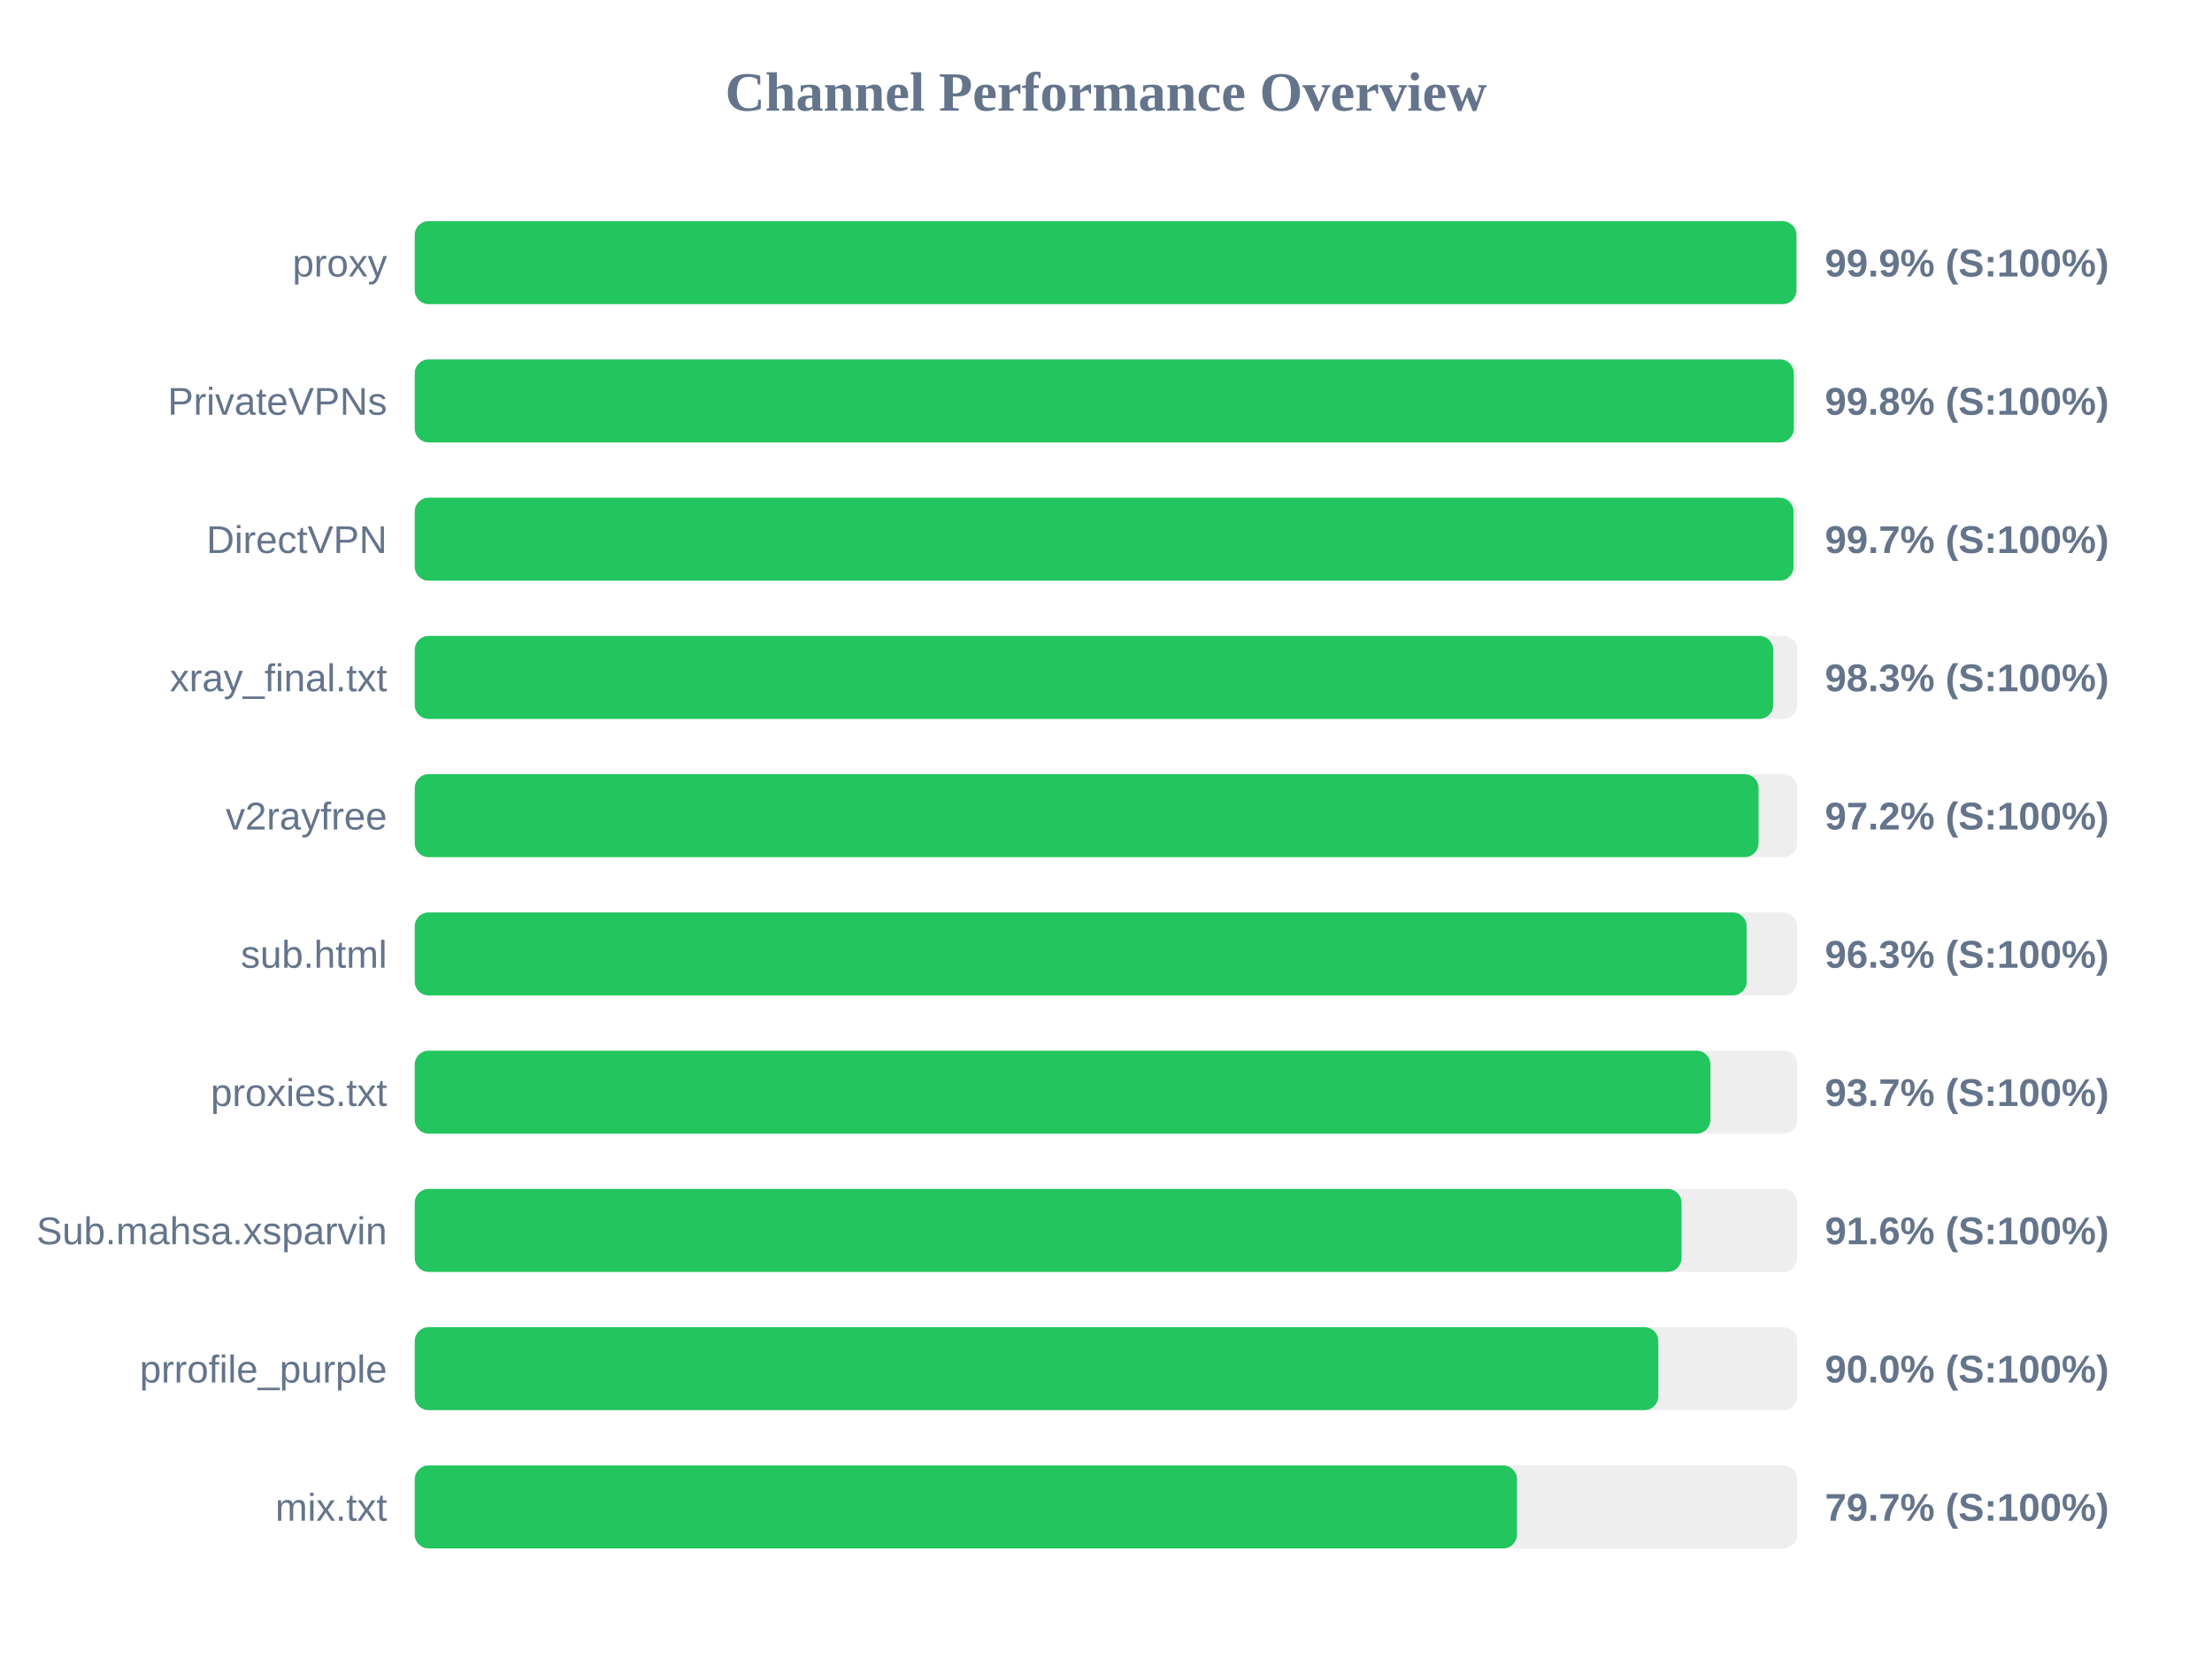
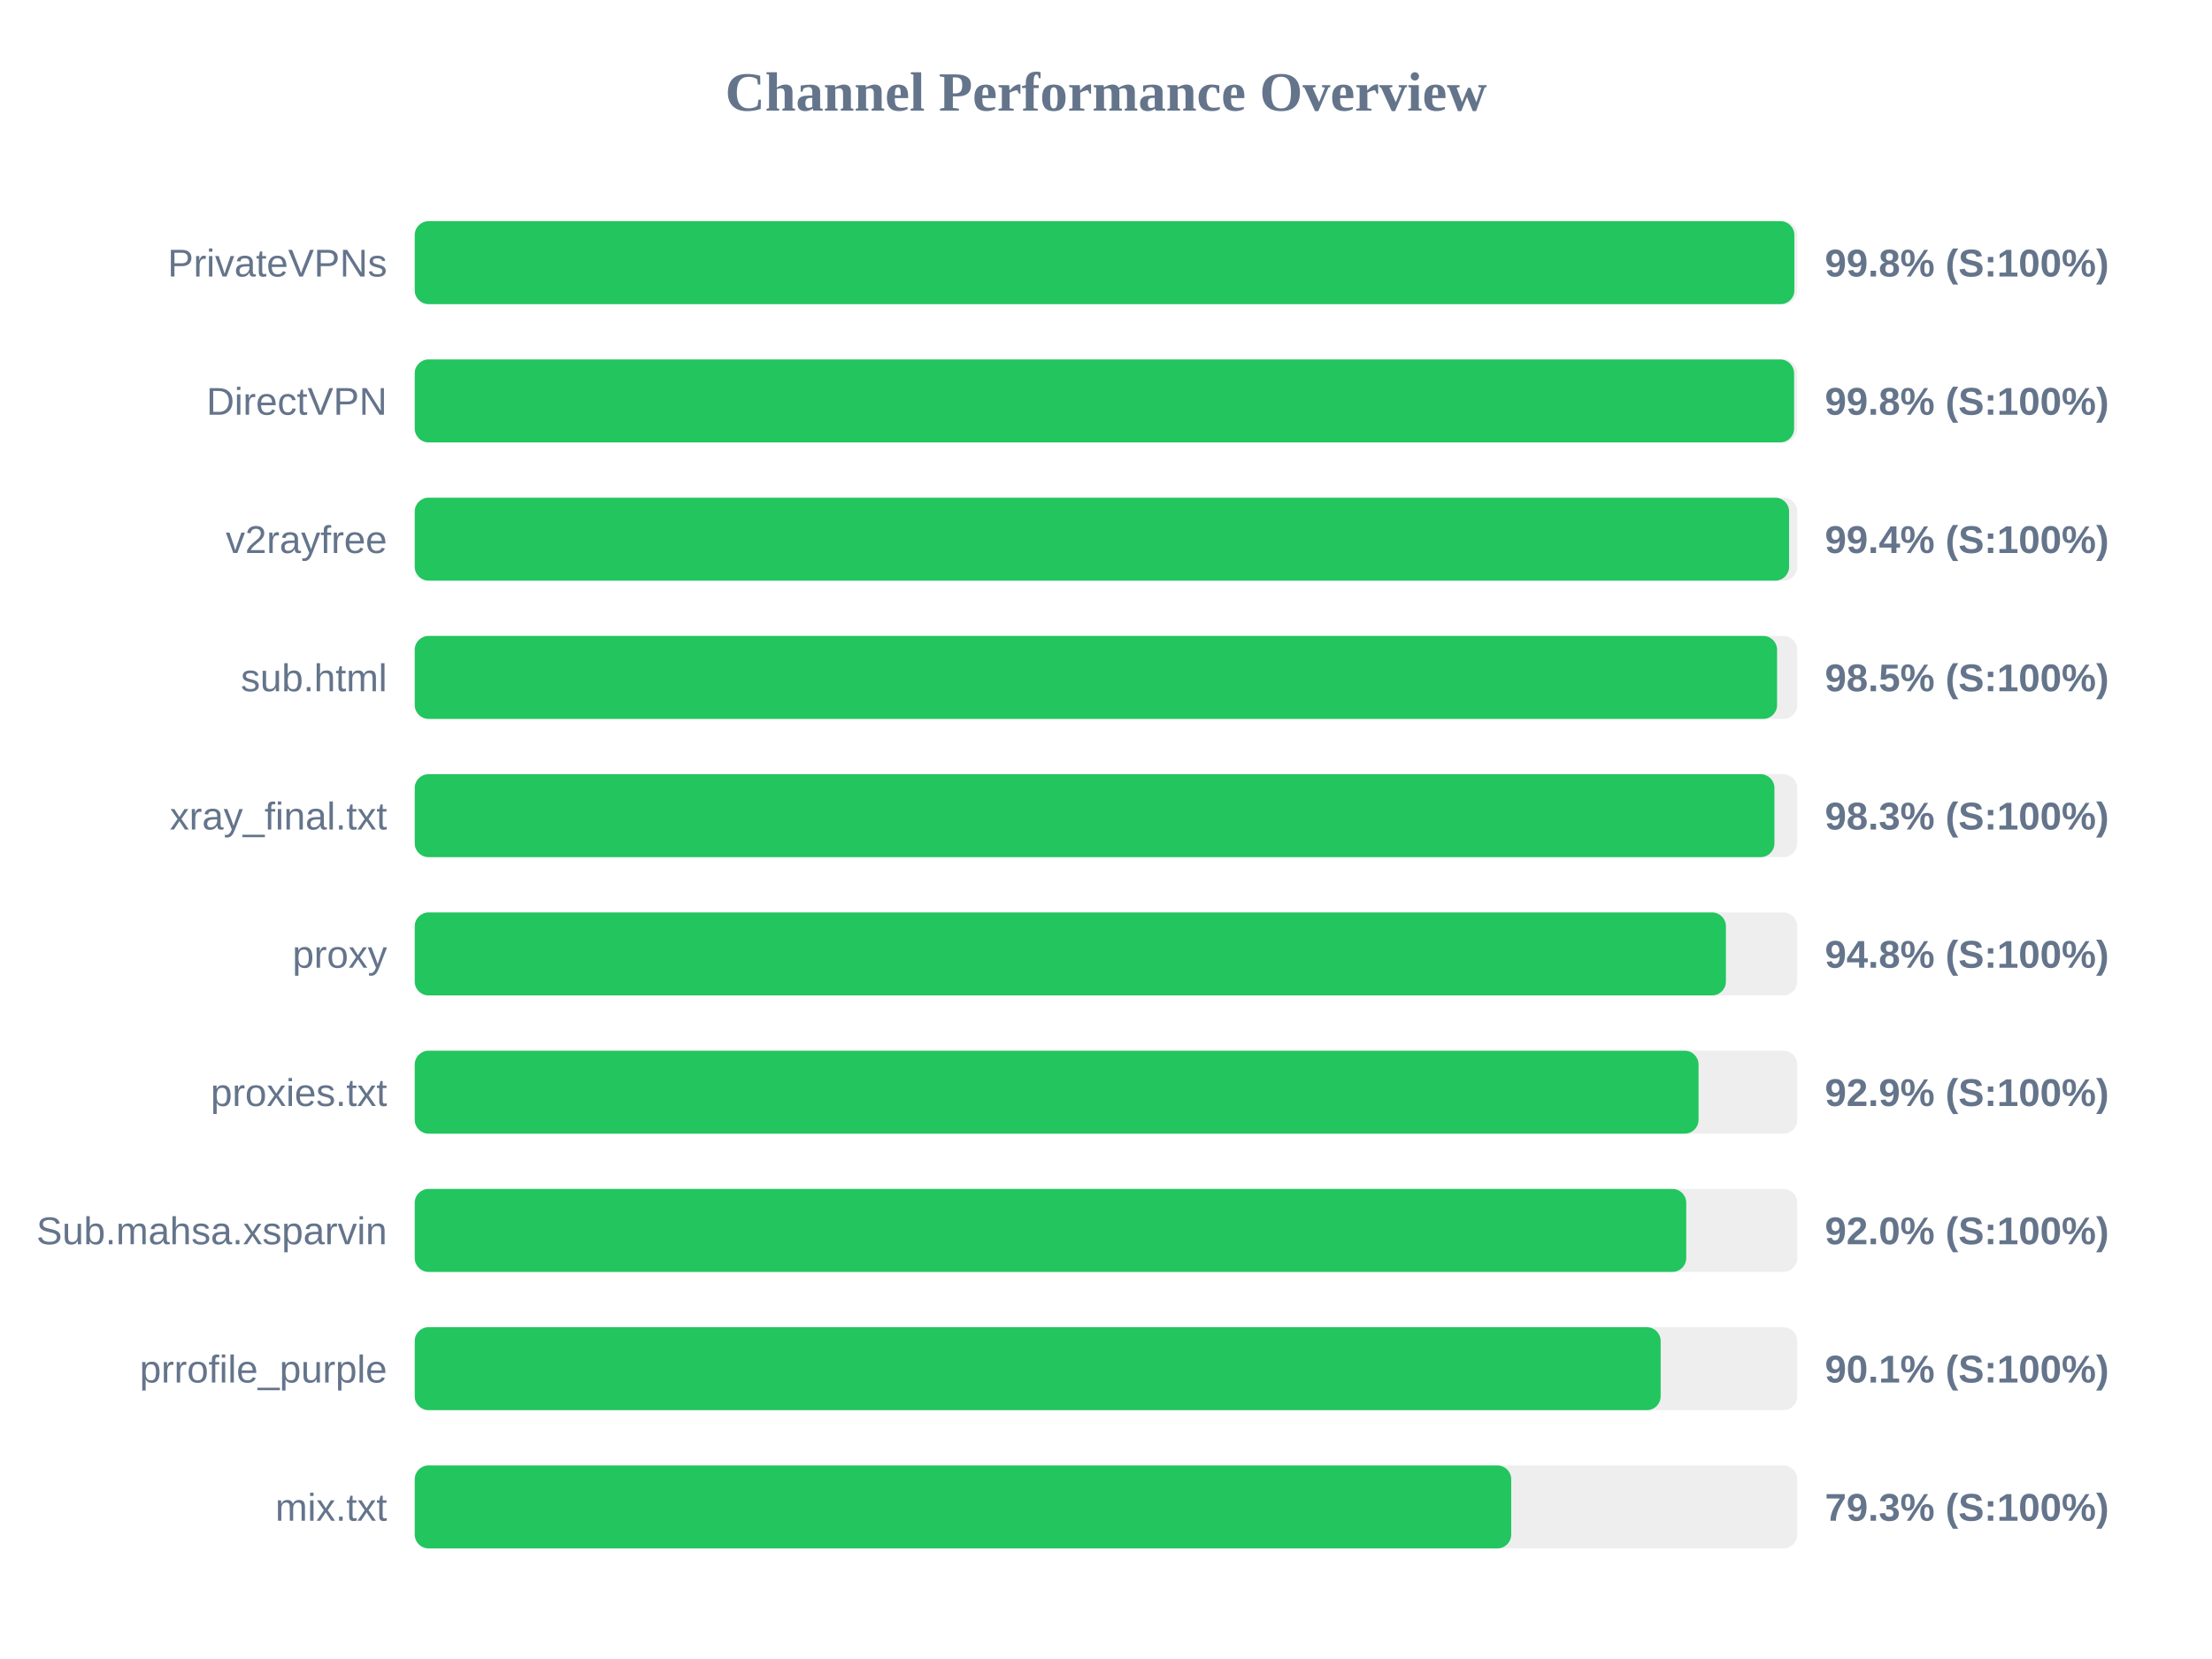
<svg xmlns="http://www.w3.org/2000/svg" width="800" height="600" version="1.1">
  <style>
        .row { font: 14px Arial; fill: #64748b; }
        .score { font: bold 14px Arial; fill: #64748b; }
    </style>
  <text x="400" y="40" text-anchor="middle" font-size="20px" font-weight="bold" fill="#64748b">Channel Performance Overview</text>
  <rect x="150" y="80" width="500" height="30" fill="#eee" rx="5" />
-   <rect x="150" y="80" width="499.7" height="30" fill="#22c55e" rx="5" />
-   <text x="140" y="100" text-anchor="end" class="row">proxy</text>
-   <text x="660" y="100" text-anchor="start" class="score">99.9% (S:100%)</text>
+   <rect x="150" y="80" width="498.95" height="30" fill="#22c55e" rx="5" />
+   <text x="140" y="100" text-anchor="end" class="row">PrivateVPNs</text>
+   <text x="660" y="100" text-anchor="start" class="score">99.8% (S:100%)</text>
  <rect x="150" y="130" width="500" height="30" fill="#eee" rx="5" />
-   <rect x="150" y="130" width="498.75" height="30" fill="#22c55e" rx="5" />
-   <text x="140" y="150" text-anchor="end" class="row">PrivateVPNs</text>
+   <rect x="150" y="130" width="498.85" height="30" fill="#22c55e" rx="5" />
+   <text x="140" y="150" text-anchor="end" class="row">DirectVPN</text>
  <text x="660" y="150" text-anchor="start" class="score">99.8% (S:100%)</text>
  <rect x="150" y="180" width="500" height="30" fill="#eee" rx="5" />
-   <rect x="150" y="180" width="498.65" height="30" fill="#22c55e" rx="5" />
-   <text x="140" y="200" text-anchor="end" class="row">DirectVPN</text>
-   <text x="660" y="200" text-anchor="start" class="score">99.7% (S:100%)</text>
+   <rect x="150" y="180" width="497.05" height="30" fill="#22c55e" rx="5" />
+   <text x="140" y="200" text-anchor="end" class="row">v2rayfree</text>
+   <text x="660" y="200" text-anchor="start" class="score">99.4% (S:100%)</text>
  <rect x="150" y="230" width="500" height="30" fill="#eee" rx="5" />
-   <rect x="150" y="230" width="491.3" height="30" fill="#22c55e" rx="5" />
-   <text x="140" y="250" text-anchor="end" class="row">xray_final.txt</text>
-   <text x="660" y="250" text-anchor="start" class="score">98.3% (S:100%)</text>
+   <rect x="150" y="230" width="492.7" height="30" fill="#22c55e" rx="5" />
+   <text x="140" y="250" text-anchor="end" class="row">sub.html</text>
+   <text x="660" y="250" text-anchor="start" class="score">98.5% (S:100%)</text>
  <rect x="150" y="280" width="500" height="30" fill="#eee" rx="5" />
-   <rect x="150" y="280" width="486.0" height="30" fill="#22c55e" rx="5" />
-   <text x="140" y="300" text-anchor="end" class="row">v2rayfree</text>
-   <text x="660" y="300" text-anchor="start" class="score">97.2% (S:100%)</text>
+   <rect x="150" y="280" width="491.75" height="30" fill="#22c55e" rx="5" />
+   <text x="140" y="300" text-anchor="end" class="row">xray_final.txt</text>
+   <text x="660" y="300" text-anchor="start" class="score">98.3% (S:100%)</text>
  <rect x="150" y="330" width="500" height="30" fill="#eee" rx="5" />
-   <rect x="150" y="330" width="481.7" height="30" fill="#22c55e" rx="5" />
-   <text x="140" y="350" text-anchor="end" class="row">sub.html</text>
-   <text x="660" y="350" text-anchor="start" class="score">96.3% (S:100%)</text>
+   <rect x="150" y="330" width="474.2" height="30" fill="#22c55e" rx="5" />
+   <text x="140" y="350" text-anchor="end" class="row">proxy</text>
+   <text x="660" y="350" text-anchor="start" class="score">94.8% (S:100%)</text>
  <rect x="150" y="380" width="500" height="30" fill="#eee" rx="5" />
-   <rect x="150" y="380" width="468.6" height="30" fill="#22c55e" rx="5" />
+   <rect x="150" y="380" width="464.3" height="30" fill="#22c55e" rx="5" />
  <text x="140" y="400" text-anchor="end" class="row">proxies.txt</text>
-   <text x="660" y="400" text-anchor="start" class="score">93.7% (S:100%)</text>
+   <text x="660" y="400" text-anchor="start" class="score">92.9% (S:100%)</text>
  <rect x="150" y="430" width="500" height="30" fill="#eee" rx="5" />
-   <rect x="150" y="430" width="458.15" height="30" fill="#22c55e" rx="5" />
+   <rect x="150" y="430" width="459.85" height="30" fill="#22c55e" rx="5" />
  <text x="140" y="450" text-anchor="end" class="row">Sub.mahsa.xsparvin</text>
-   <text x="660" y="450" text-anchor="start" class="score">91.6% (S:100%)</text>
+   <text x="660" y="450" text-anchor="start" class="score">92.0% (S:100%)</text>
  <rect x="150" y="480" width="500" height="30" fill="#eee" rx="5" />
-   <rect x="150" y="480" width="449.75" height="30" fill="#22c55e" rx="5" />
+   <rect x="150" y="480" width="450.6" height="30" fill="#22c55e" rx="5" />
  <text x="140" y="500" text-anchor="end" class="row">prrofile_purple</text>
-   <text x="660" y="500" text-anchor="start" class="score">90.0% (S:100%)</text>
+   <text x="660" y="500" text-anchor="start" class="score">90.1% (S:100%)</text>
  <rect x="150" y="530" width="500" height="30" fill="#eee" rx="5" />
-   <rect x="150" y="530" width="398.65" height="30" fill="#22c55e" rx="5" />
+   <rect x="150" y="530" width="396.55" height="30" fill="#22c55e" rx="5" />
  <text x="140" y="550" text-anchor="end" class="row">mix.txt</text>
-   <text x="660" y="550" text-anchor="start" class="score">79.7% (S:100%)</text>
+   <text x="660" y="550" text-anchor="start" class="score">79.3% (S:100%)</text>
</svg>
